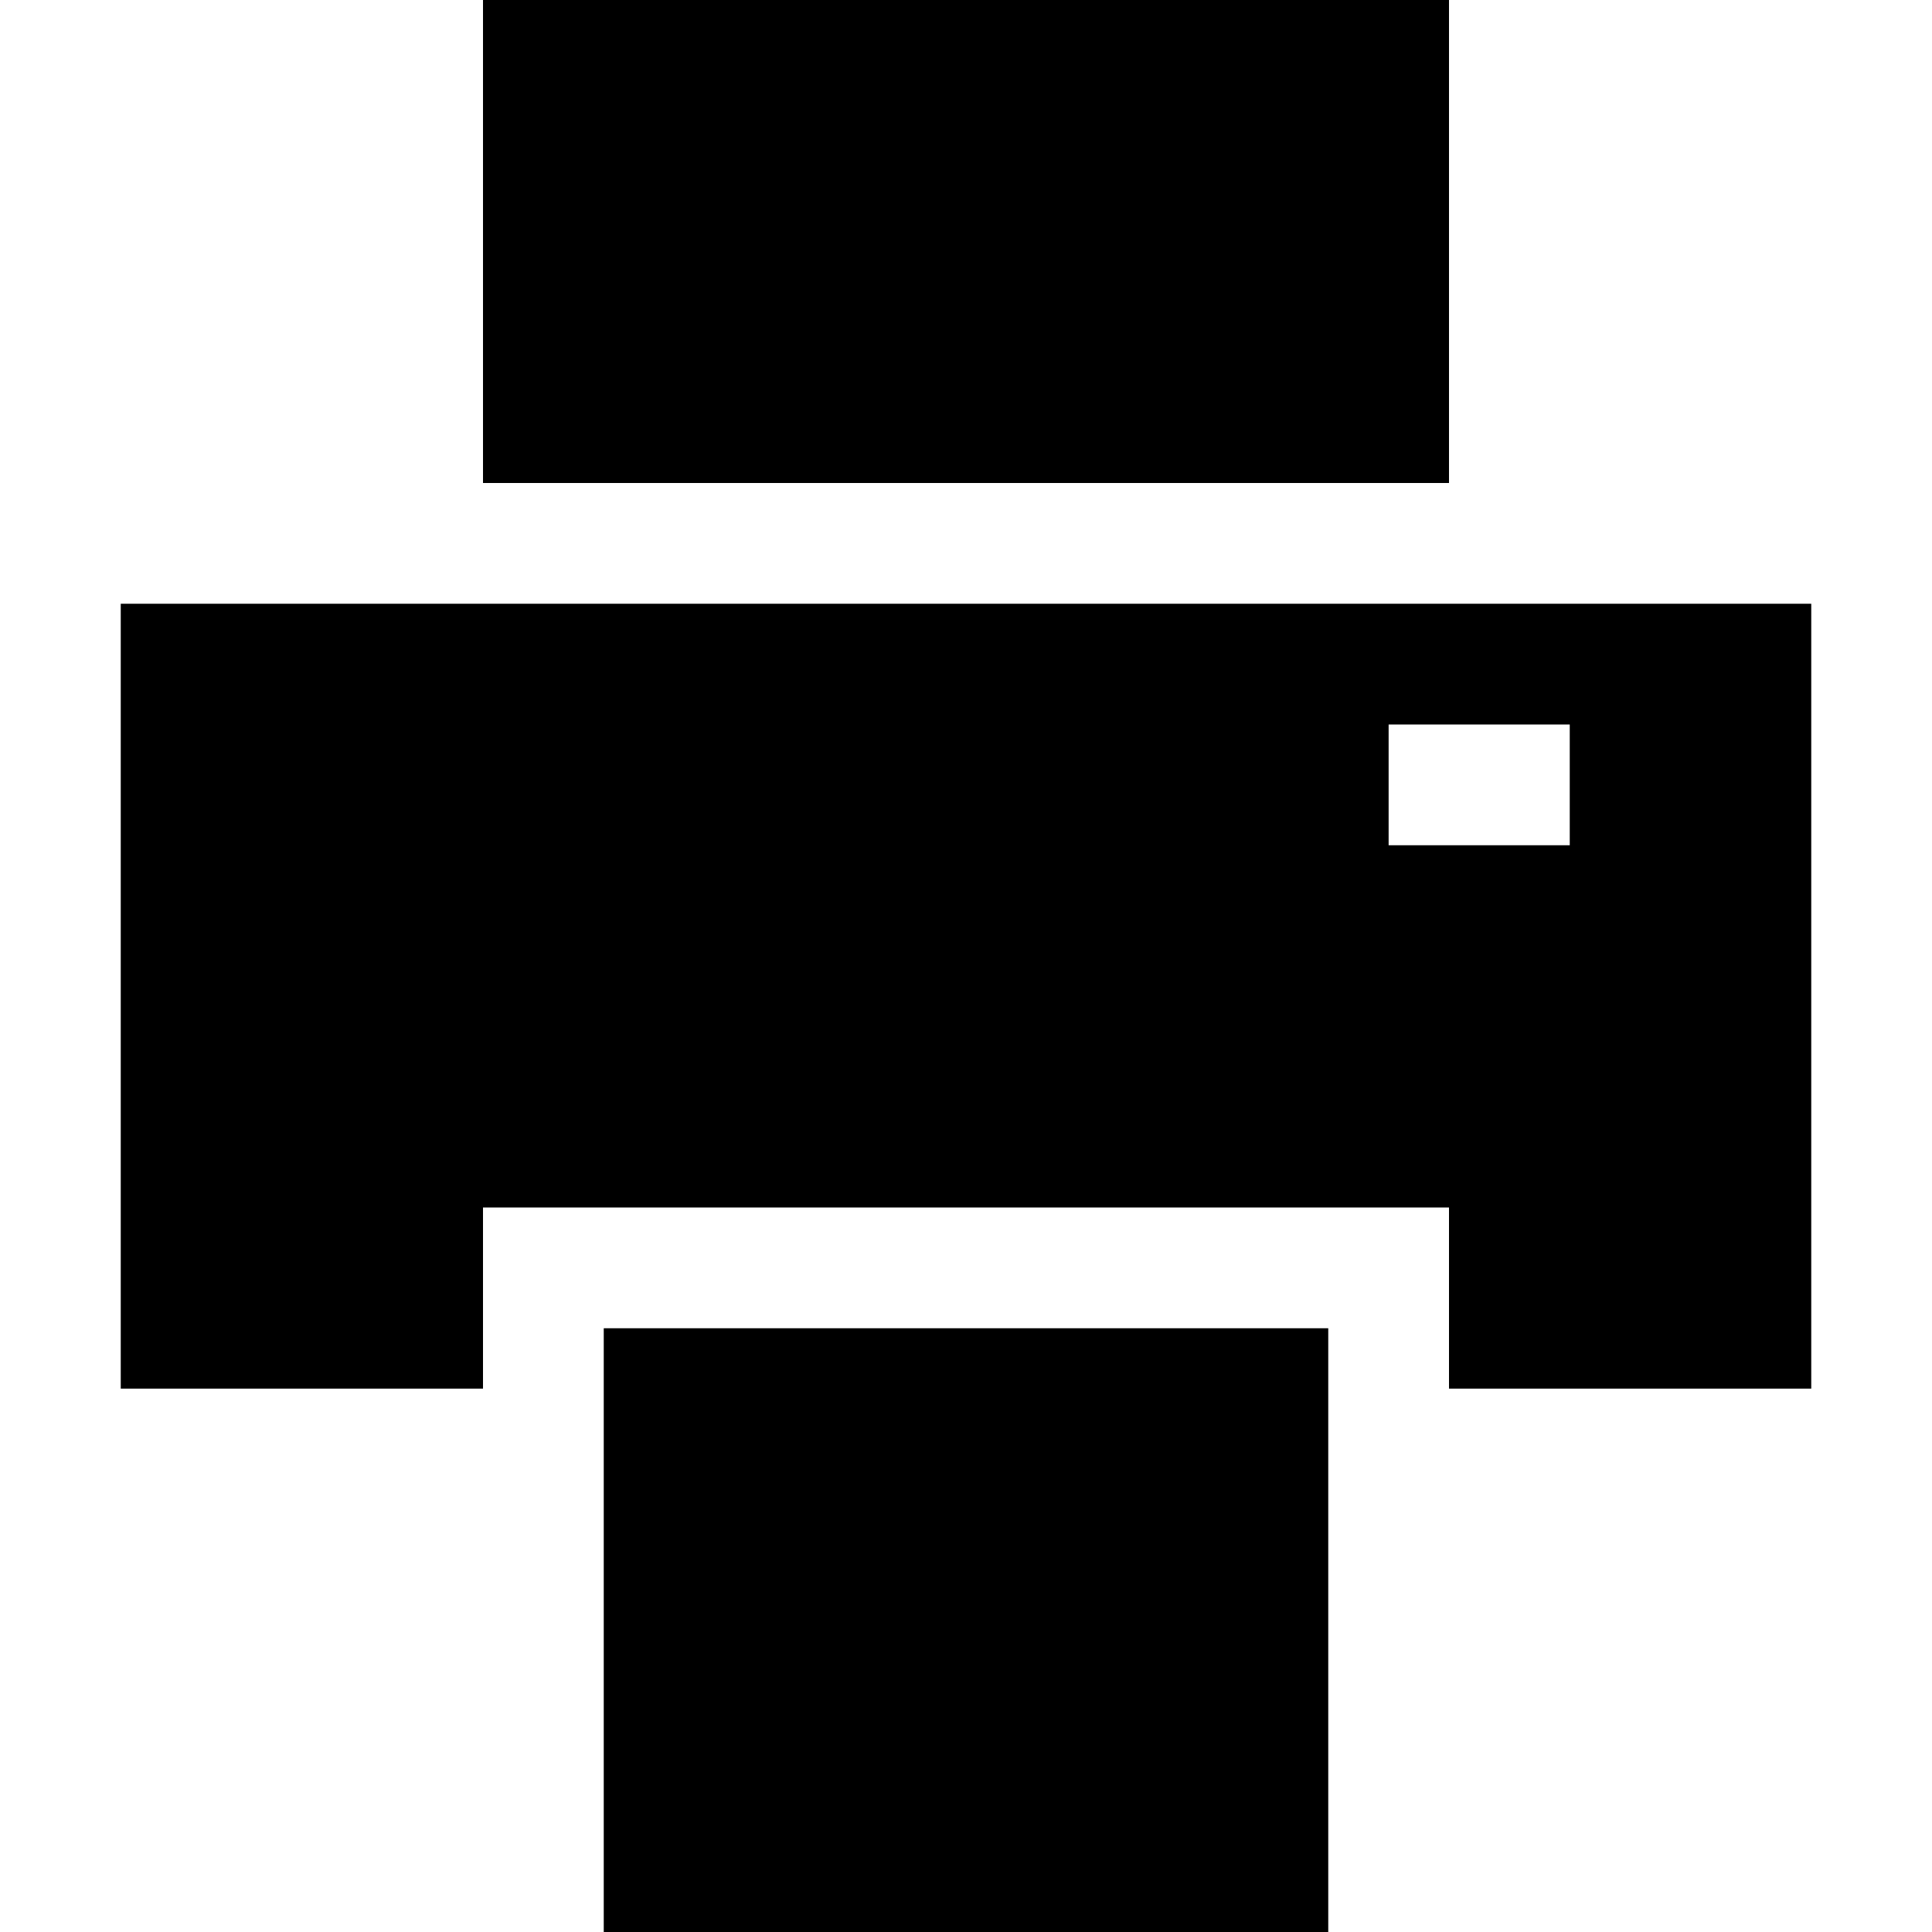
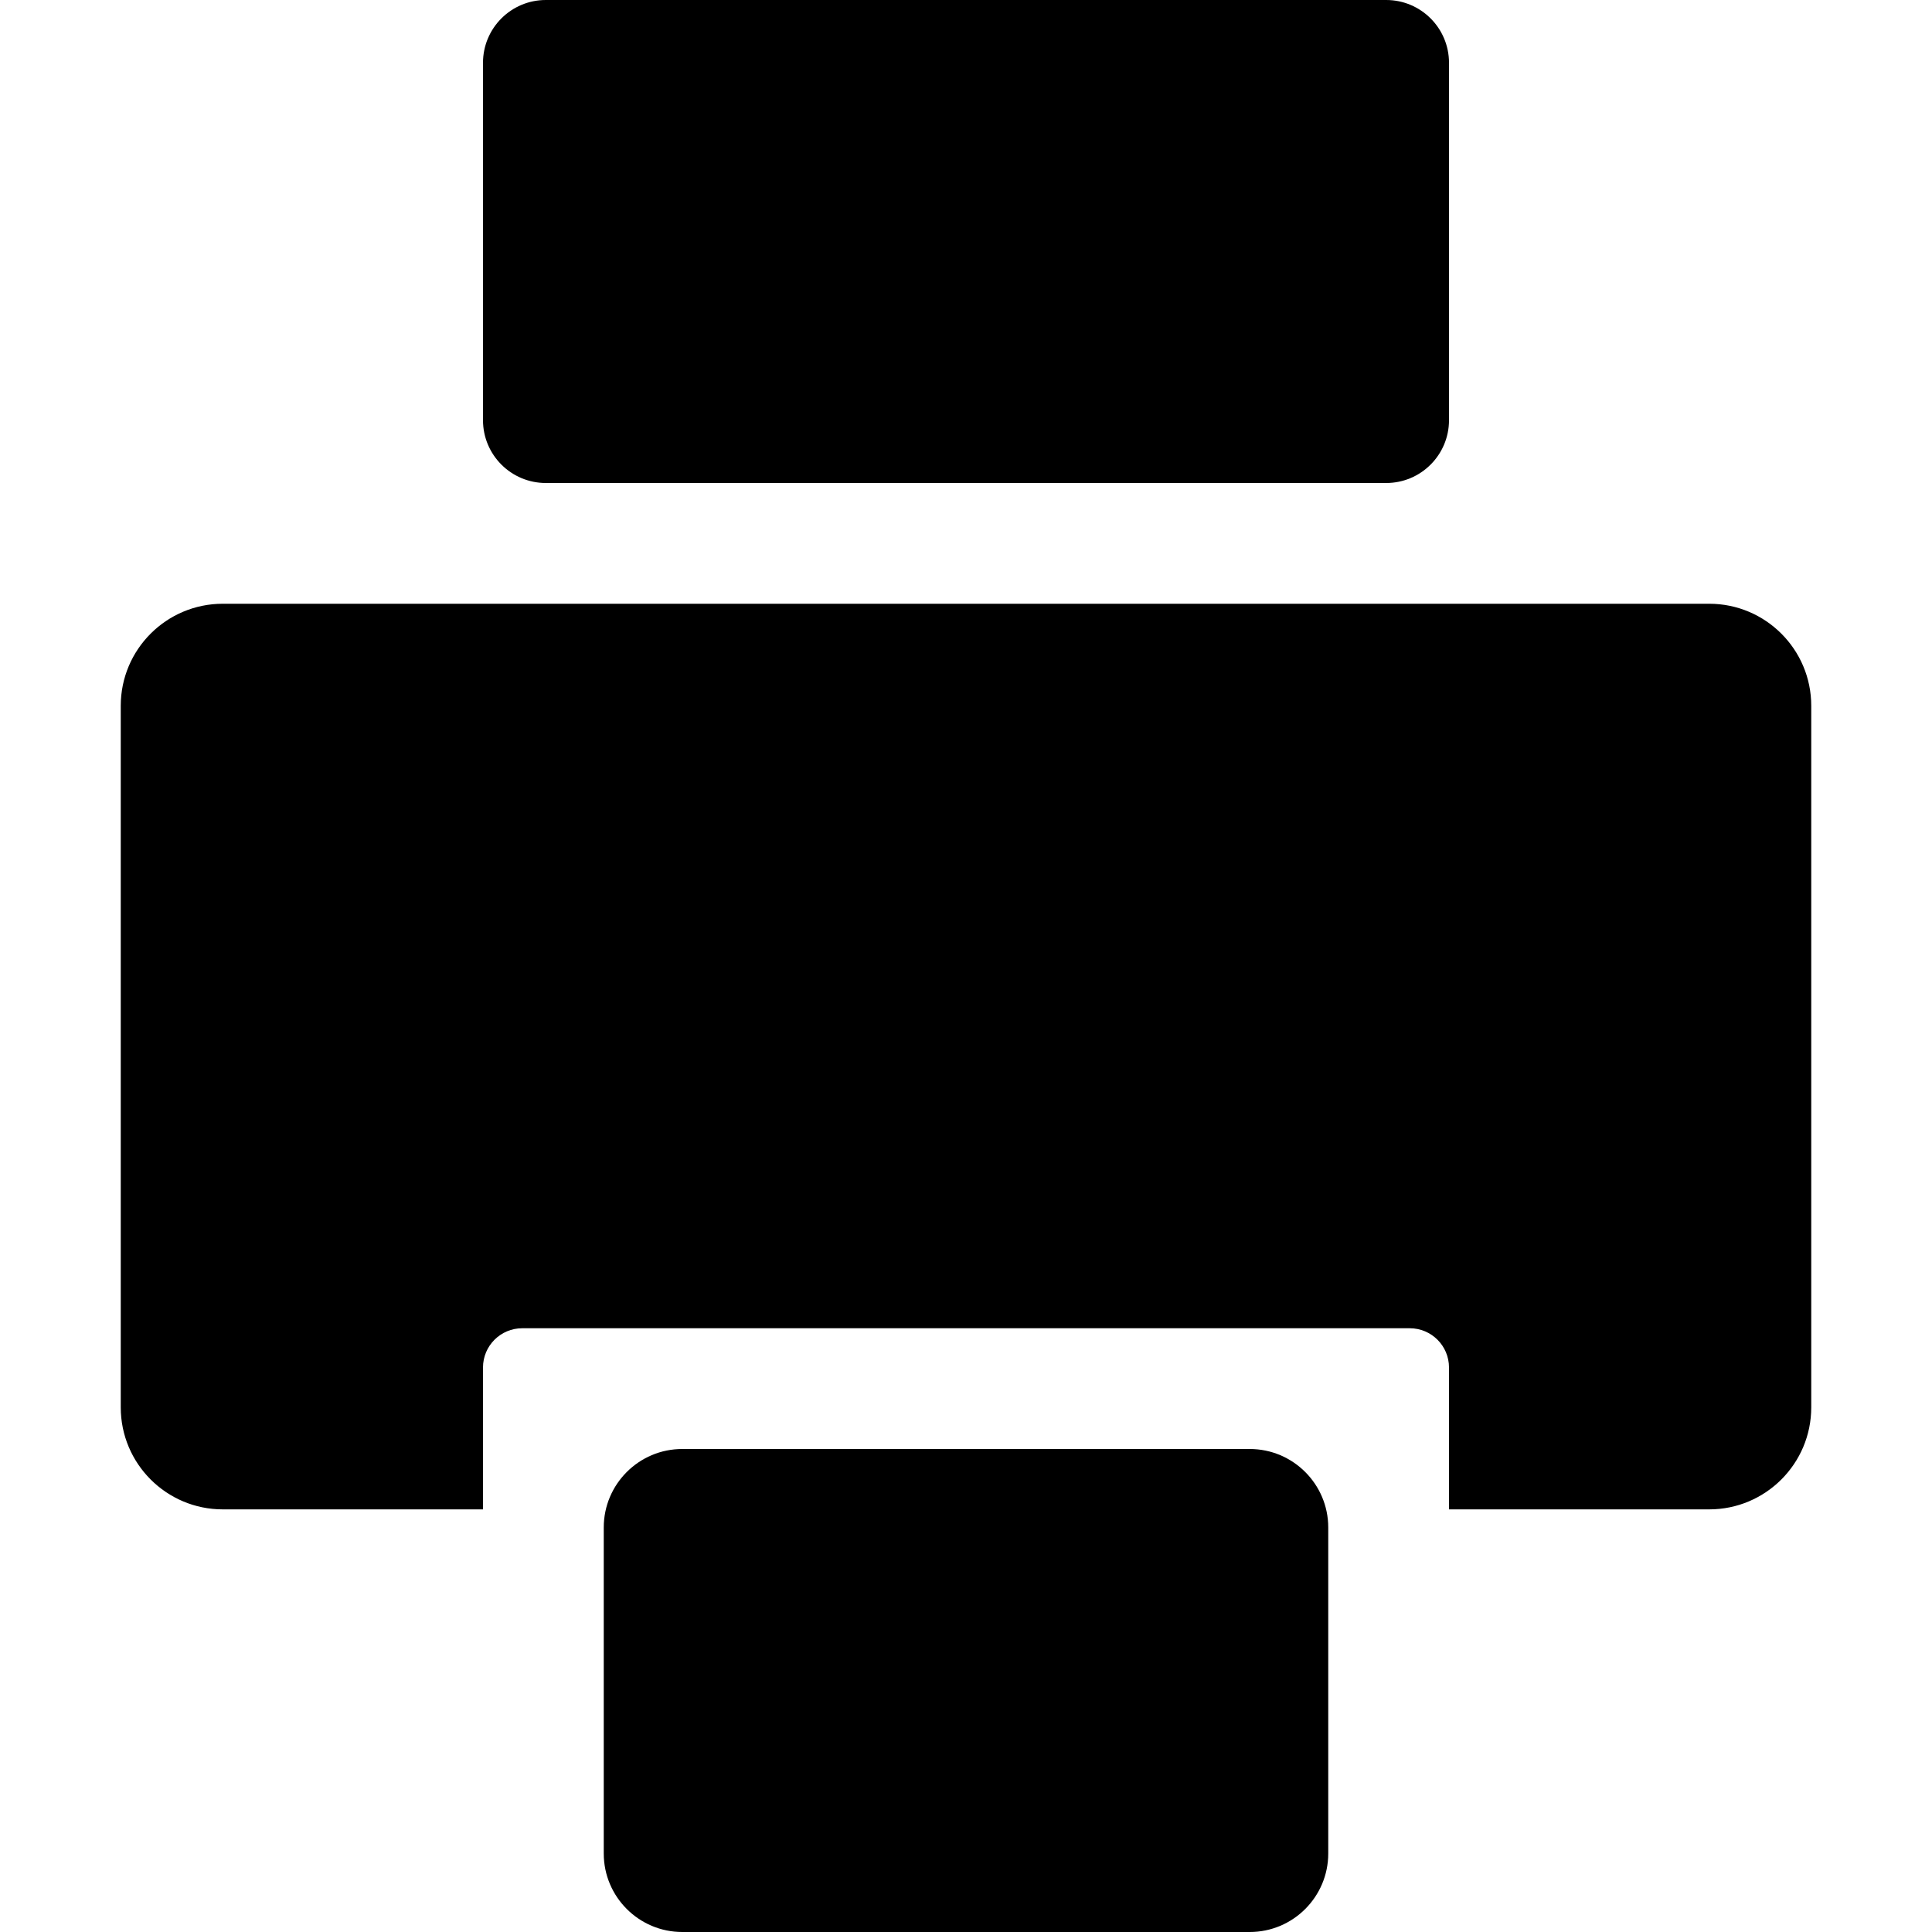
- <svg xmlns="http://www.w3.org/2000/svg" viewBox="0 0 32 32">
-   <path d="M8 0h16v8H8zM2 10h28v13h-6v-3H8v3H2zm24 2h-3v2h3zM10 22h12v10H10z" />
+ <svg xmlns="http://www.w3.org/2000/svg" width="100%" height="100%" viewBox="0 0 32 32" version="1.1" xml:space="preserve" style="fill-rule:evenodd;clip-rule:evenodd;stroke-linejoin:round;stroke-miterlimit:2;">
+   <path d="M24,1.04L24,6.96C24,7.534 23.534,8 22.96,8L9.04,8C8.466,8 8,7.534 8,6.96L8,1.04C8,0.466 8.466,0 9.04,0L22.96,0C23.534,0 24,0.466 24,1.04ZM8,25L3.69,25C2.757,25 2,24.243 2,23.31L2,11.69C2,10.757 2.757,10 3.69,10L28.31,10C29.243,10 30,10.757 30,11.69L30,23.31C30,24.243 29.243,25 28.31,25L24,25L24,22.65C24,22.291 23.709,22 23.35,22L8.65,22C8.291,22 8,22.291 8,22.65L8,25ZM22,25.3L22,30.7C22,31.417 21.417,32 20.7,32L11.3,32C10.583,32 10,31.417 10,30.7L10,25.3C10,24.583 10.583,24 11.3,24L20.7,24C21.417,24 22,24.583 22,25.3Z" />
</svg>
